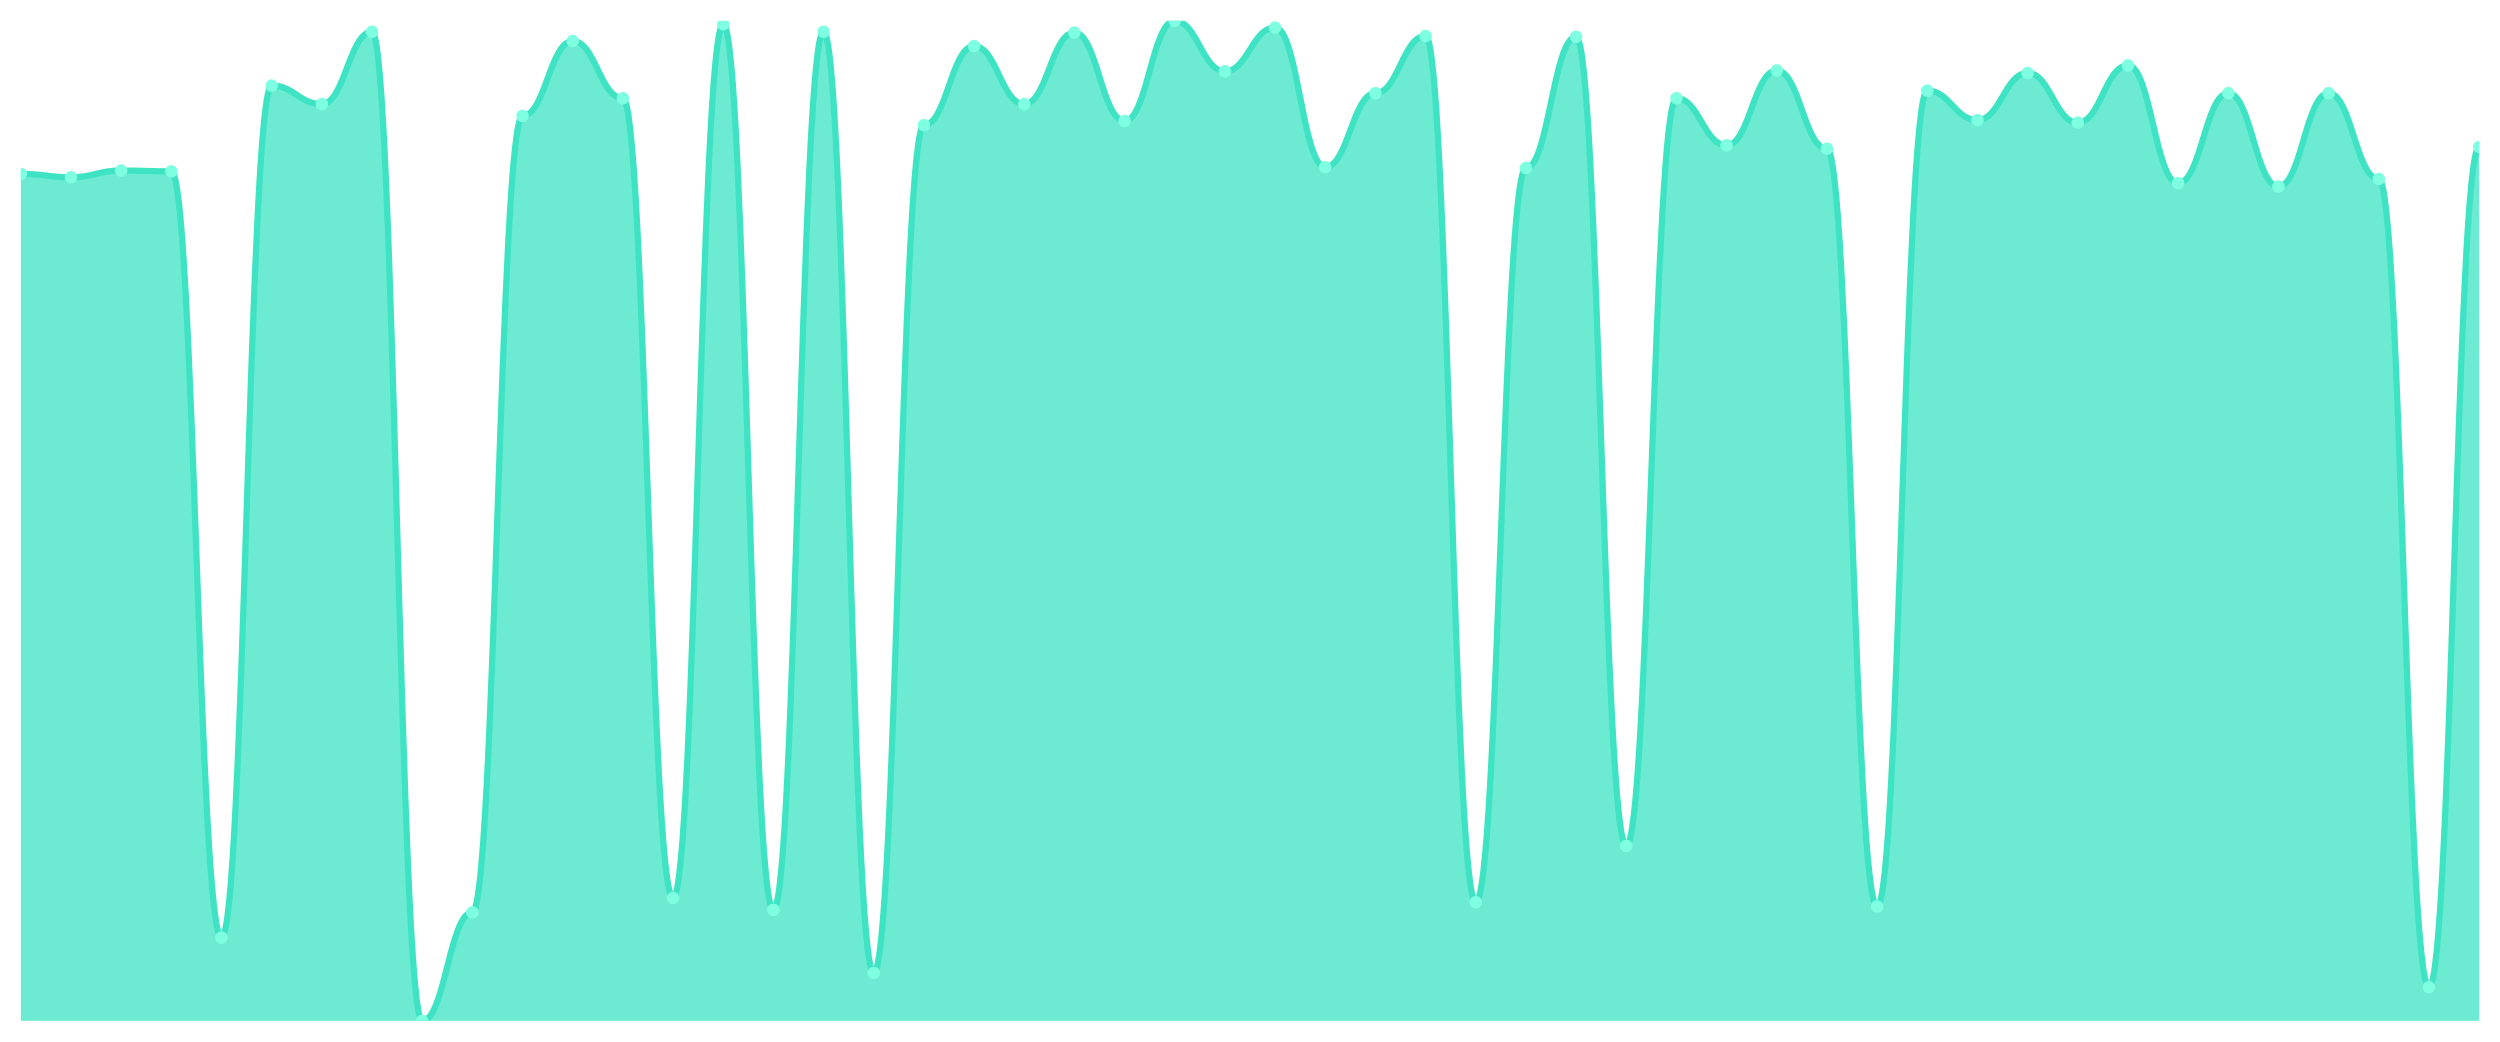
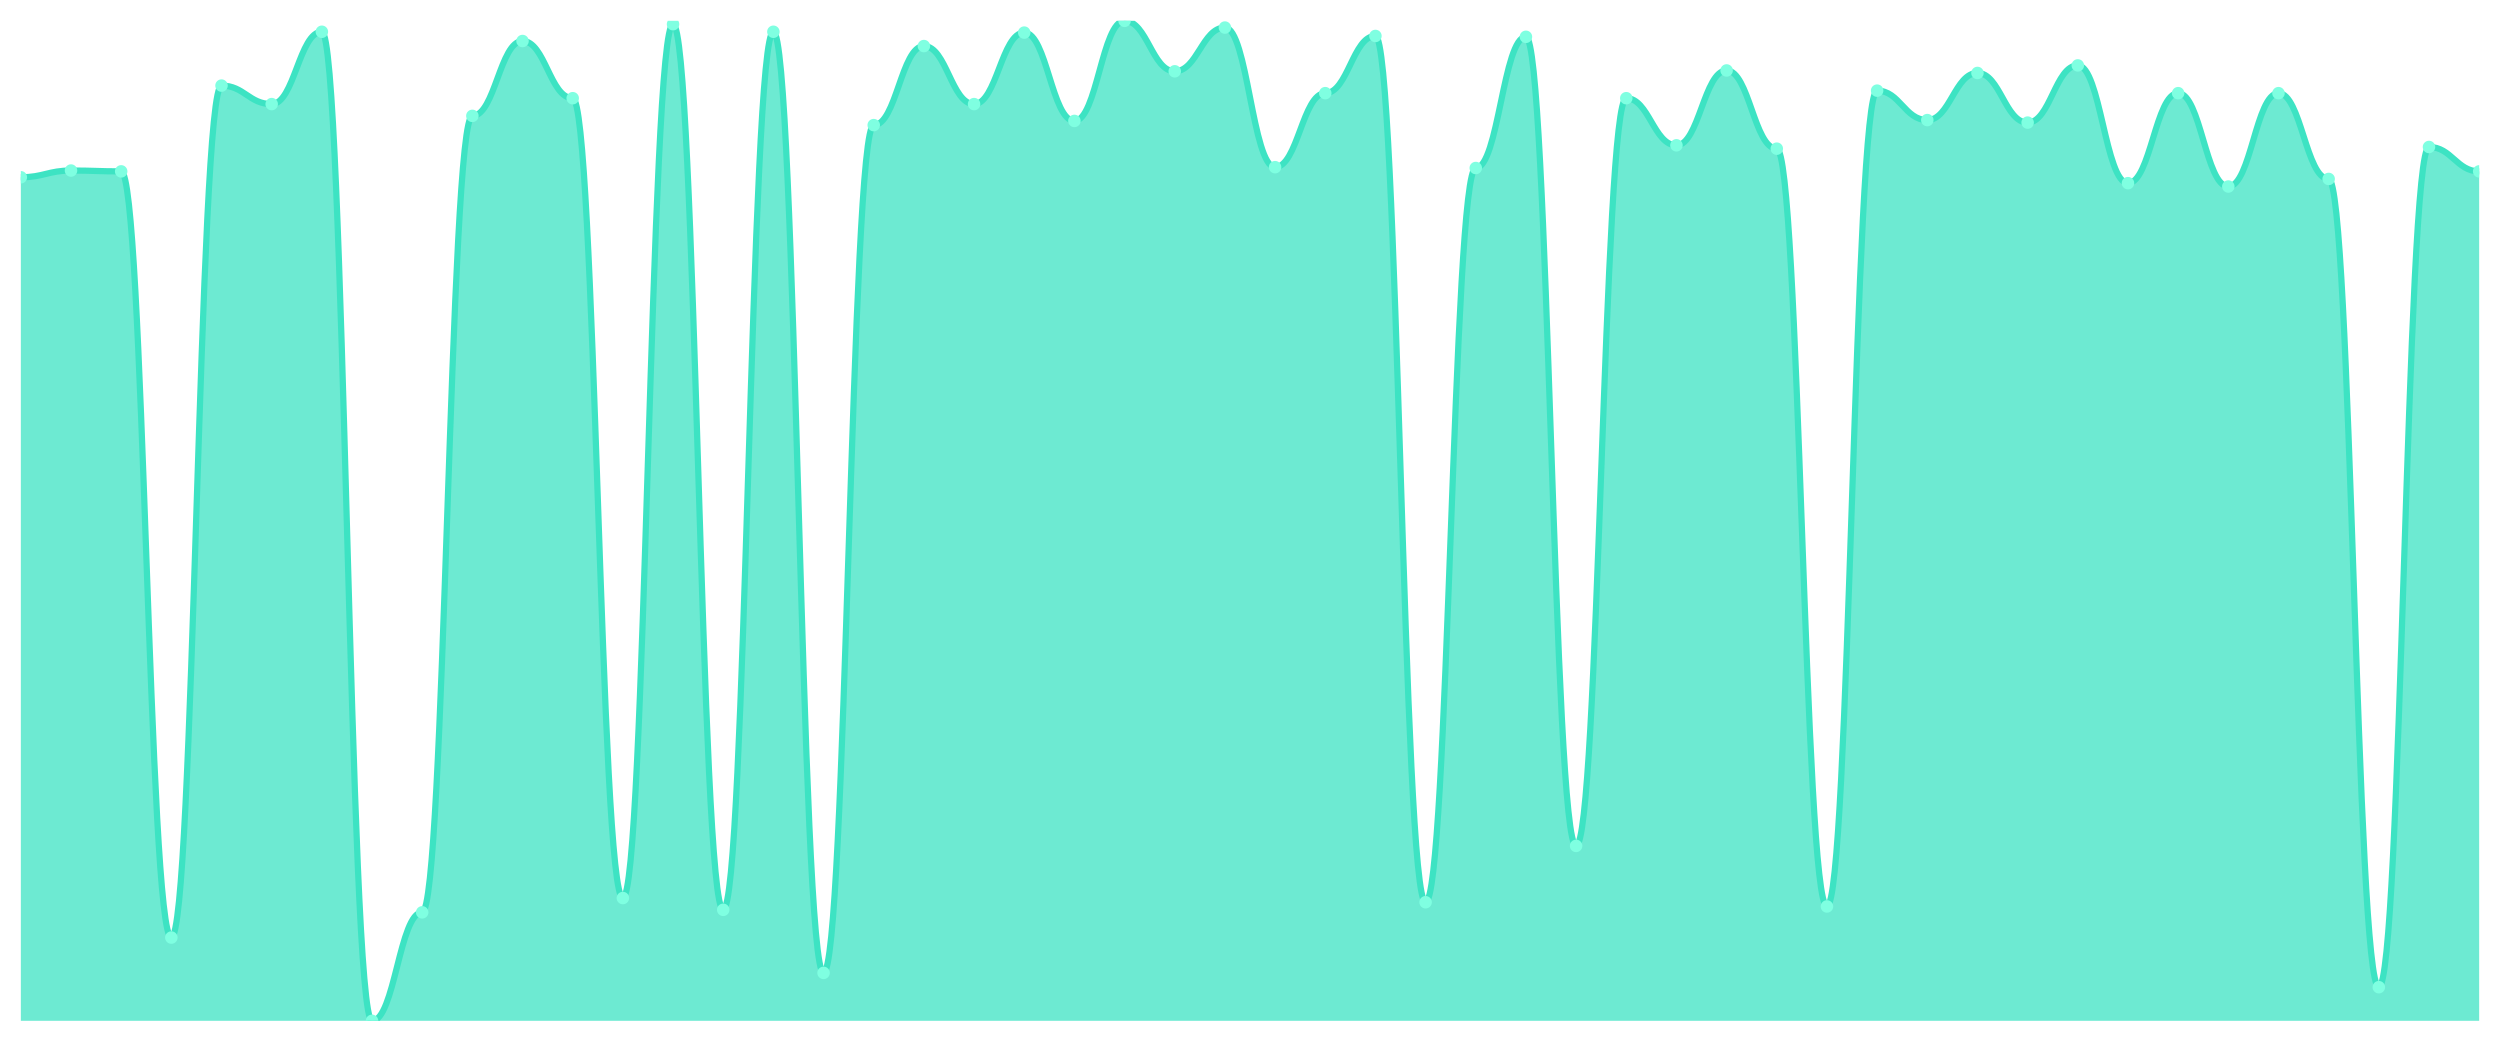
<svg xmlns="http://www.w3.org/2000/svg" viewBox="0 0 1200 500" width="1200" height="500">
  <defs>
    <clipPath id="c">
      <rect x="10" y="10" width="1180" height="480" />
    </clipPath>
  </defs>
  <rect width="1200" height="500" fill="none" />
  <g clip-path="url(#c)">
-     <path d="M 10,490 L 10,83.474 C 20.837,83.474 23.245,85.088 34.082,85.088 C 44.918,85.088 47.327,81.859 58.163,81.859 C 69,81.859 71.408,82.262 82.245,82.262 C 93.082,82.262 95.49,450.034 106.327,450.034 C 117.163,450.034 119.571,41.085 130.408,41.085 C 141.245,41.085 143.653,49.966 154.49,49.966 C 165.327,49.966 167.735,15.248 178.571,15.248 C 189.408,15.248 191.816,490 202.653,490 C 213.49,490 215.898,437.923 226.735,437.923 C 237.571,437.923 239.98,55.618 250.816,55.618 C 261.653,55.618 264.061,19.689 274.898,19.689 C 285.735,19.689 288.143,47.14 298.98,47.14 C 309.816,47.14 312.224,431.06 323.061,431.06 C 333.898,431.06 336.306,11.615 347.143,11.615 C 357.98,11.615 360.388,436.712 371.224,436.712 C 382.061,436.712 384.469,15.248 395.306,15.248 C 406.143,15.248 408.551,466.989 419.388,466.989 C 430.224,466.989 432.633,60.059 443.469,60.059 C 454.306,60.059 456.714,22.111 467.551,22.111 C 478.388,22.111 480.796,49.966 491.633,49.966 C 502.469,49.966 504.878,15.652 515.714,15.652 C 526.551,15.652 528.959,58.04 539.796,58.04 C 550.633,58.04 553.041,10 563.878,10 C 574.714,10 577.122,34.222 587.959,34.222 C 598.796,34.222 601.204,13.23 612.041,13.23 C 622.878,13.23 625.286,80.244 636.122,80.244 C 646.959,80.244 649.367,44.718 660.204,44.718 C 671.041,44.718 673.449,17.267 684.286,17.267 C 695.122,17.267 697.531,433.078 708.367,433.078 C 719.204,433.078 721.612,80.648 732.449,80.648 C 743.286,80.648 745.694,17.67 756.531,17.67 C 767.367,17.67 769.776,406.03 780.612,406.03 C 791.449,406.03 793.857,47.14 804.694,47.14 C 815.531,47.14 817.939,69.748 828.776,69.748 C 839.612,69.748 842.02,33.818 852.857,33.818 C 863.694,33.818 866.102,71.362 876.939,71.362 C 887.776,71.362 890.184,435.097 901.02,435.097 C 911.857,435.097 914.265,43.507 925.102,43.507 C 935.939,43.507 938.347,57.637 949.184,57.637 C 960.02,57.637 962.429,35.029 973.265,35.029 C 984.102,35.029 986.51,58.848 997.347,58.848 C 1008.184,58.848 1010.592,31.396 1021.429,31.396 C 1032.265,31.396 1034.673,87.914 1045.51,87.914 C 1056.347,87.914 1058.755,44.718 1069.592,44.718 C 1080.429,44.718 1082.837,89.529 1093.673,89.529 C 1104.51,89.529 1106.918,44.718 1117.755,44.718 C 1128.592,44.718 1131,85.896 1141.837,85.896 C 1152.673,85.896 1155.082,473.852 1165.918,473.852 C 1176.755,473.852 1179.163,70.555 1190,70.555 L 1190,490 Z" fill="rgba(61,227,195,0.75)" />
-     <path d="M 10,83.474 C 20.837,83.474 23.245,85.088 34.082,85.088 C 44.918,85.088 47.327,81.859 58.163,81.859 C 69,81.859 71.408,82.262 82.245,82.262 C 93.082,82.262 95.49,450.034 106.327,450.034 C 117.163,450.034 119.571,41.085 130.408,41.085 C 141.245,41.085 143.653,49.966 154.49,49.966 C 165.327,49.966 167.735,15.248 178.571,15.248 C 189.408,15.248 191.816,490 202.653,490 C 213.49,490 215.898,437.923 226.735,437.923 C 237.571,437.923 239.98,55.618 250.816,55.618 C 261.653,55.618 264.061,19.689 274.898,19.689 C 285.735,19.689 288.143,47.14 298.98,47.14 C 309.816,47.14 312.224,431.06 323.061,431.06 C 333.898,431.06 336.306,11.615 347.143,11.615 C 357.98,11.615 360.388,436.712 371.224,436.712 C 382.061,436.712 384.469,15.248 395.306,15.248 C 406.143,15.248 408.551,466.989 419.388,466.989 C 430.224,466.989 432.633,60.059 443.469,60.059 C 454.306,60.059 456.714,22.111 467.551,22.111 C 478.388,22.111 480.796,49.966 491.633,49.966 C 502.469,49.966 504.878,15.652 515.714,15.652 C 526.551,15.652 528.959,58.04 539.796,58.04 C 550.633,58.04 553.041,10 563.878,10 C 574.714,10 577.122,34.222 587.959,34.222 C 598.796,34.222 601.204,13.23 612.041,13.23 C 622.878,13.23 625.286,80.244 636.122,80.244 C 646.959,80.244 649.367,44.718 660.204,44.718 C 671.041,44.718 673.449,17.267 684.286,17.267 C 695.122,17.267 697.531,433.078 708.367,433.078 C 719.204,433.078 721.612,80.648 732.449,80.648 C 743.286,80.648 745.694,17.67 756.531,17.67 C 767.367,17.67 769.776,406.03 780.612,406.03 C 791.449,406.03 793.857,47.14 804.694,47.14 C 815.531,47.14 817.939,69.748 828.776,69.748 C 839.612,69.748 842.02,33.818 852.857,33.818 C 863.694,33.818 866.102,71.362 876.939,71.362 C 887.776,71.362 890.184,435.097 901.02,435.097 C 911.857,435.097 914.265,43.507 925.102,43.507 C 935.939,43.507 938.347,57.637 949.184,57.637 C 960.02,57.637 962.429,35.029 973.265,35.029 C 984.102,35.029 986.51,58.848 997.347,58.848 C 1008.184,58.848 1010.592,31.396 1021.429,31.396 C 1032.265,31.396 1034.673,87.914 1045.51,87.914 C 1056.347,87.914 1058.755,44.718 1069.592,44.718 C 1080.429,44.718 1082.837,89.529 1093.673,89.529 C 1104.51,89.529 1106.918,44.718 1117.755,44.718 C 1128.592,44.718 1131,85.896 1141.837,85.896 C 1152.673,85.896 1155.082,473.852 1165.918,473.852 C 1176.755,473.852 1179.163,70.555 1190,70.555" fill="none" stroke="#3de3c3" stroke-width="3" stroke-linecap="round" stroke-linejoin="round" />
-     <circle cx="10" cy="83.474" r="3" fill="#7fffe1" />
-     <circle cx="34.082" cy="85.088" r="3" fill="#7fffe1" />
-     <circle cx="58.163" cy="81.859" r="3" fill="#7fffe1" />
-     <circle cx="82.245" cy="82.262" r="3" fill="#7fffe1" />
-     <circle cx="106.327" cy="450.034" r="3" fill="#7fffe1" />
-     <circle cx="130.408" cy="41.085" r="3" fill="#7fffe1" />
-     <circle cx="154.49" cy="49.966" r="3" fill="#7fffe1" />
-     <circle cx="178.571" cy="15.248" r="3" fill="#7fffe1" />
-     <circle cx="202.653" cy="490" r="3" fill="#7fffe1" />
-     <circle cx="226.735" cy="437.923" r="3" fill="#7fffe1" />
-     <circle cx="250.816" cy="55.618" r="3" fill="#7fffe1" />
-     <circle cx="274.898" cy="19.689" r="3" fill="#7fffe1" />
-     <circle cx="298.98" cy="47.14" r="3" fill="#7fffe1" />
-     <circle cx="323.061" cy="431.06" r="3" fill="#7fffe1" />
-     <circle cx="347.143" cy="11.615" r="3" fill="#7fffe1" />
-     <circle cx="371.224" cy="436.712" r="3" fill="#7fffe1" />
-     <circle cx="395.306" cy="15.248" r="3" fill="#7fffe1" />
-     <circle cx="419.388" cy="466.989" r="3" fill="#7fffe1" />
-     <circle cx="443.469" cy="60.059" r="3" fill="#7fffe1" />
-     <circle cx="467.551" cy="22.111" r="3" fill="#7fffe1" />
-     <circle cx="491.633" cy="49.966" r="3" fill="#7fffe1" />
-     <circle cx="515.714" cy="15.652" r="3" fill="#7fffe1" />
-     <circle cx="539.796" cy="58.04" r="3" fill="#7fffe1" />
-     <circle cx="563.878" cy="10" r="3" fill="#7fffe1" />
-     <circle cx="587.959" cy="34.222" r="3" fill="#7fffe1" />
-     <circle cx="612.041" cy="13.23" r="3" fill="#7fffe1" />
-     <circle cx="636.122" cy="80.244" r="3" fill="#7fffe1" />
-     <circle cx="660.204" cy="44.718" r="3" fill="#7fffe1" />
-     <circle cx="684.286" cy="17.267" r="3" fill="#7fffe1" />
-     <circle cx="708.367" cy="433.078" r="3" fill="#7fffe1" />
-     <circle cx="732.449" cy="80.648" r="3" fill="#7fffe1" />
-     <circle cx="756.531" cy="17.67" r="3" fill="#7fffe1" />
-     <circle cx="780.612" cy="406.03" r="3" fill="#7fffe1" />
-     <circle cx="804.694" cy="47.14" r="3" fill="#7fffe1" />
-     <circle cx="828.776" cy="69.748" r="3" fill="#7fffe1" />
-     <circle cx="852.857" cy="33.818" r="3" fill="#7fffe1" />
-     <circle cx="876.939" cy="71.362" r="3" fill="#7fffe1" />
-     <circle cx="901.02" cy="435.097" r="3" fill="#7fffe1" />
-     <circle cx="925.102" cy="43.507" r="3" fill="#7fffe1" />
-     <circle cx="949.184" cy="57.637" r="3" fill="#7fffe1" />
-     <circle cx="973.265" cy="35.029" r="3" fill="#7fffe1" />
-     <circle cx="997.347" cy="58.848" r="3" fill="#7fffe1" />
-     <circle cx="1021.429" cy="31.396" r="3" fill="#7fffe1" />
-     <circle cx="1045.51" cy="87.914" r="3" fill="#7fffe1" />
-     <circle cx="1069.592" cy="44.718" r="3" fill="#7fffe1" />
-     <circle cx="1093.673" cy="89.529" r="3" fill="#7fffe1" />
-     <circle cx="1117.755" cy="44.718" r="3" fill="#7fffe1" />
-     <circle cx="1141.837" cy="85.896" r="3" fill="#7fffe1" />
-     <circle cx="1165.918" cy="473.852" r="3" fill="#7fffe1" />
-     <circle cx="1190" cy="70.555" r="3" fill="#7fffe1" />
+     <path d="M 10,490 L 10,85.088 C 20.837,85.088 23.245,81.859 34.082,81.859 C 44.918,81.859 47.327,82.262 58.163,82.262 C 69,82.262 71.408,450.034 82.245,450.034 C 93.082,450.034 95.49,41.085 106.327,41.085 C 117.163,41.085 119.571,49.966 130.408,49.966 C 141.245,49.966 143.653,15.248 154.49,15.248 C 165.327,15.248 167.735,490 178.571,490 C 189.408,490 191.816,437.923 202.653,437.923 C 213.49,437.923 215.898,55.618 226.735,55.618 C 237.571,55.618 239.98,19.689 250.816,19.689 C 261.653,19.689 264.061,47.14 274.898,47.14 C 285.735,47.14 288.143,431.06 298.98,431.06 C 309.816,431.06 312.224,11.615 323.061,11.615 C 333.898,11.615 336.306,436.712 347.143,436.712 C 357.98,436.712 360.388,15.248 371.224,15.248 C 382.061,15.248 384.469,466.989 395.306,466.989 C 406.143,466.989 408.551,60.059 419.388,60.059 C 430.224,60.059 432.633,22.111 443.469,22.111 C 454.306,22.111 456.714,49.966 467.551,49.966 C 478.388,49.966 480.796,15.652 491.633,15.652 C 502.469,15.652 504.878,58.04 515.714,58.04 C 526.551,58.04 528.959,10 539.796,10 C 550.633,10 553.041,34.222 563.878,34.222 C 574.714,34.222 577.122,13.23 587.959,13.23 C 598.796,13.23 601.204,80.244 612.041,80.244 C 622.878,80.244 625.286,44.718 636.122,44.718 C 646.959,44.718 649.367,17.267 660.204,17.267 C 671.041,17.267 673.449,433.078 684.286,433.078 C 695.122,433.078 697.531,80.648 708.367,80.648 C 719.204,80.648 721.612,17.67 732.449,17.67 C 743.286,17.67 745.694,406.03 756.531,406.03 C 767.367,406.03 769.776,47.14 780.612,47.14 C 791.449,47.14 793.857,69.748 804.694,69.748 C 815.531,69.748 817.939,33.818 828.776,33.818 C 839.612,33.818 842.02,71.362 852.857,71.362 C 863.694,71.362 866.102,435.097 876.939,435.097 C 887.776,435.097 890.184,43.507 901.02,43.507 C 911.857,43.507 914.265,57.637 925.102,57.637 C 935.939,57.637 938.347,35.029 949.184,35.029 C 960.02,35.029 962.429,58.848 973.265,58.848 C 984.102,58.848 986.51,31.396 997.347,31.396 C 1008.184,31.396 1010.592,87.914 1021.429,87.914 C 1032.265,87.914 1034.673,44.718 1045.51,44.718 C 1056.347,44.718 1058.755,89.529 1069.592,89.529 C 1080.429,89.529 1082.837,44.718 1093.673,44.718 C 1104.51,44.718 1106.918,85.896 1117.755,85.896 C 1128.592,85.896 1131,473.852 1141.837,473.852 C 1152.673,473.852 1155.082,70.555 1165.918,70.555 C 1176.755,70.555 1179.163,82.262 1190,82.262 L 1190,490 Z" fill="rgba(61,227,195,0.75)" />
+     <path d="M 10,85.088 C 20.837,85.088 23.245,81.859 34.082,81.859 C 44.918,81.859 47.327,82.262 58.163,82.262 C 69,82.262 71.408,450.034 82.245,450.034 C 93.082,450.034 95.49,41.085 106.327,41.085 C 117.163,41.085 119.571,49.966 130.408,49.966 C 141.245,49.966 143.653,15.248 154.49,15.248 C 165.327,15.248 167.735,490 178.571,490 C 189.408,490 191.816,437.923 202.653,437.923 C 213.49,437.923 215.898,55.618 226.735,55.618 C 237.571,55.618 239.98,19.689 250.816,19.689 C 261.653,19.689 264.061,47.14 274.898,47.14 C 285.735,47.14 288.143,431.06 298.98,431.06 C 309.816,431.06 312.224,11.615 323.061,11.615 C 333.898,11.615 336.306,436.712 347.143,436.712 C 357.98,436.712 360.388,15.248 371.224,15.248 C 382.061,15.248 384.469,466.989 395.306,466.989 C 406.143,466.989 408.551,60.059 419.388,60.059 C 430.224,60.059 432.633,22.111 443.469,22.111 C 454.306,22.111 456.714,49.966 467.551,49.966 C 478.388,49.966 480.796,15.652 491.633,15.652 C 502.469,15.652 504.878,58.04 515.714,58.04 C 526.551,58.04 528.959,10 539.796,10 C 550.633,10 553.041,34.222 563.878,34.222 C 574.714,34.222 577.122,13.23 587.959,13.23 C 598.796,13.23 601.204,80.244 612.041,80.244 C 622.878,80.244 625.286,44.718 636.122,44.718 C 646.959,44.718 649.367,17.267 660.204,17.267 C 671.041,17.267 673.449,433.078 684.286,433.078 C 695.122,433.078 697.531,80.648 708.367,80.648 C 719.204,80.648 721.612,17.67 732.449,17.67 C 743.286,17.67 745.694,406.03 756.531,406.03 C 767.367,406.03 769.776,47.14 780.612,47.14 C 791.449,47.14 793.857,69.748 804.694,69.748 C 815.531,69.748 817.939,33.818 828.776,33.818 C 839.612,33.818 842.02,71.362 852.857,71.362 C 863.694,71.362 866.102,435.097 876.939,435.097 C 887.776,435.097 890.184,43.507 901.02,43.507 C 911.857,43.507 914.265,57.637 925.102,57.637 C 935.939,57.637 938.347,35.029 949.184,35.029 C 960.02,35.029 962.429,58.848 973.265,58.848 C 984.102,58.848 986.51,31.396 997.347,31.396 C 1008.184,31.396 1010.592,87.914 1021.429,87.914 C 1032.265,87.914 1034.673,44.718 1045.51,44.718 C 1056.347,44.718 1058.755,89.529 1069.592,89.529 C 1080.429,89.529 1082.837,44.718 1093.673,44.718 C 1104.51,44.718 1106.918,85.896 1117.755,85.896 C 1128.592,85.896 1131,473.852 1141.837,473.852 C 1152.673,473.852 1155.082,70.555 1165.918,70.555 C 1176.755,70.555 1179.163,82.262 1190,82.262" fill="none" stroke="#3de3c3" stroke-width="3" stroke-linecap="round" stroke-linejoin="round" />
+     <circle cx="10" cy="85.088" r="3" fill="#7fffe1" />
+     <circle cx="34.082" cy="81.859" r="3" fill="#7fffe1" />
+     <circle cx="58.163" cy="82.262" r="3" fill="#7fffe1" />
+     <circle cx="82.245" cy="450.034" r="3" fill="#7fffe1" />
+     <circle cx="106.327" cy="41.085" r="3" fill="#7fffe1" />
+     <circle cx="130.408" cy="49.966" r="3" fill="#7fffe1" />
+     <circle cx="154.49" cy="15.248" r="3" fill="#7fffe1" />
+     <circle cx="178.571" cy="490" r="3" fill="#7fffe1" />
+     <circle cx="202.653" cy="437.923" r="3" fill="#7fffe1" />
+     <circle cx="226.735" cy="55.618" r="3" fill="#7fffe1" />
+     <circle cx="250.816" cy="19.689" r="3" fill="#7fffe1" />
+     <circle cx="274.898" cy="47.14" r="3" fill="#7fffe1" />
+     <circle cx="298.98" cy="431.06" r="3" fill="#7fffe1" />
+     <circle cx="323.061" cy="11.615" r="3" fill="#7fffe1" />
+     <circle cx="347.143" cy="436.712" r="3" fill="#7fffe1" />
+     <circle cx="371.224" cy="15.248" r="3" fill="#7fffe1" />
+     <circle cx="395.306" cy="466.989" r="3" fill="#7fffe1" />
+     <circle cx="419.388" cy="60.059" r="3" fill="#7fffe1" />
+     <circle cx="443.469" cy="22.111" r="3" fill="#7fffe1" />
+     <circle cx="467.551" cy="49.966" r="3" fill="#7fffe1" />
+     <circle cx="491.633" cy="15.652" r="3" fill="#7fffe1" />
+     <circle cx="515.714" cy="58.04" r="3" fill="#7fffe1" />
+     <circle cx="539.796" cy="10" r="3" fill="#7fffe1" />
+     <circle cx="563.878" cy="34.222" r="3" fill="#7fffe1" />
+     <circle cx="587.959" cy="13.23" r="3" fill="#7fffe1" />
+     <circle cx="612.041" cy="80.244" r="3" fill="#7fffe1" />
+     <circle cx="636.122" cy="44.718" r="3" fill="#7fffe1" />
+     <circle cx="660.204" cy="17.267" r="3" fill="#7fffe1" />
+     <circle cx="684.286" cy="433.078" r="3" fill="#7fffe1" />
+     <circle cx="708.367" cy="80.648" r="3" fill="#7fffe1" />
+     <circle cx="732.449" cy="17.67" r="3" fill="#7fffe1" />
+     <circle cx="756.531" cy="406.03" r="3" fill="#7fffe1" />
+     <circle cx="780.612" cy="47.14" r="3" fill="#7fffe1" />
+     <circle cx="804.694" cy="69.748" r="3" fill="#7fffe1" />
+     <circle cx="828.776" cy="33.818" r="3" fill="#7fffe1" />
+     <circle cx="852.857" cy="71.362" r="3" fill="#7fffe1" />
+     <circle cx="876.939" cy="435.097" r="3" fill="#7fffe1" />
+     <circle cx="901.02" cy="43.507" r="3" fill="#7fffe1" />
+     <circle cx="925.102" cy="57.637" r="3" fill="#7fffe1" />
+     <circle cx="949.184" cy="35.029" r="3" fill="#7fffe1" />
+     <circle cx="973.265" cy="58.848" r="3" fill="#7fffe1" />
+     <circle cx="997.347" cy="31.396" r="3" fill="#7fffe1" />
+     <circle cx="1021.429" cy="87.914" r="3" fill="#7fffe1" />
+     <circle cx="1045.51" cy="44.718" r="3" fill="#7fffe1" />
+     <circle cx="1069.592" cy="89.529" r="3" fill="#7fffe1" />
+     <circle cx="1093.673" cy="44.718" r="3" fill="#7fffe1" />
+     <circle cx="1117.755" cy="85.896" r="3" fill="#7fffe1" />
+     <circle cx="1141.837" cy="473.852" r="3" fill="#7fffe1" />
+     <circle cx="1165.918" cy="70.555" r="3" fill="#7fffe1" />
+     <circle cx="1190" cy="82.262" r="3" fill="#7fffe1" />
  </g>
</svg>
